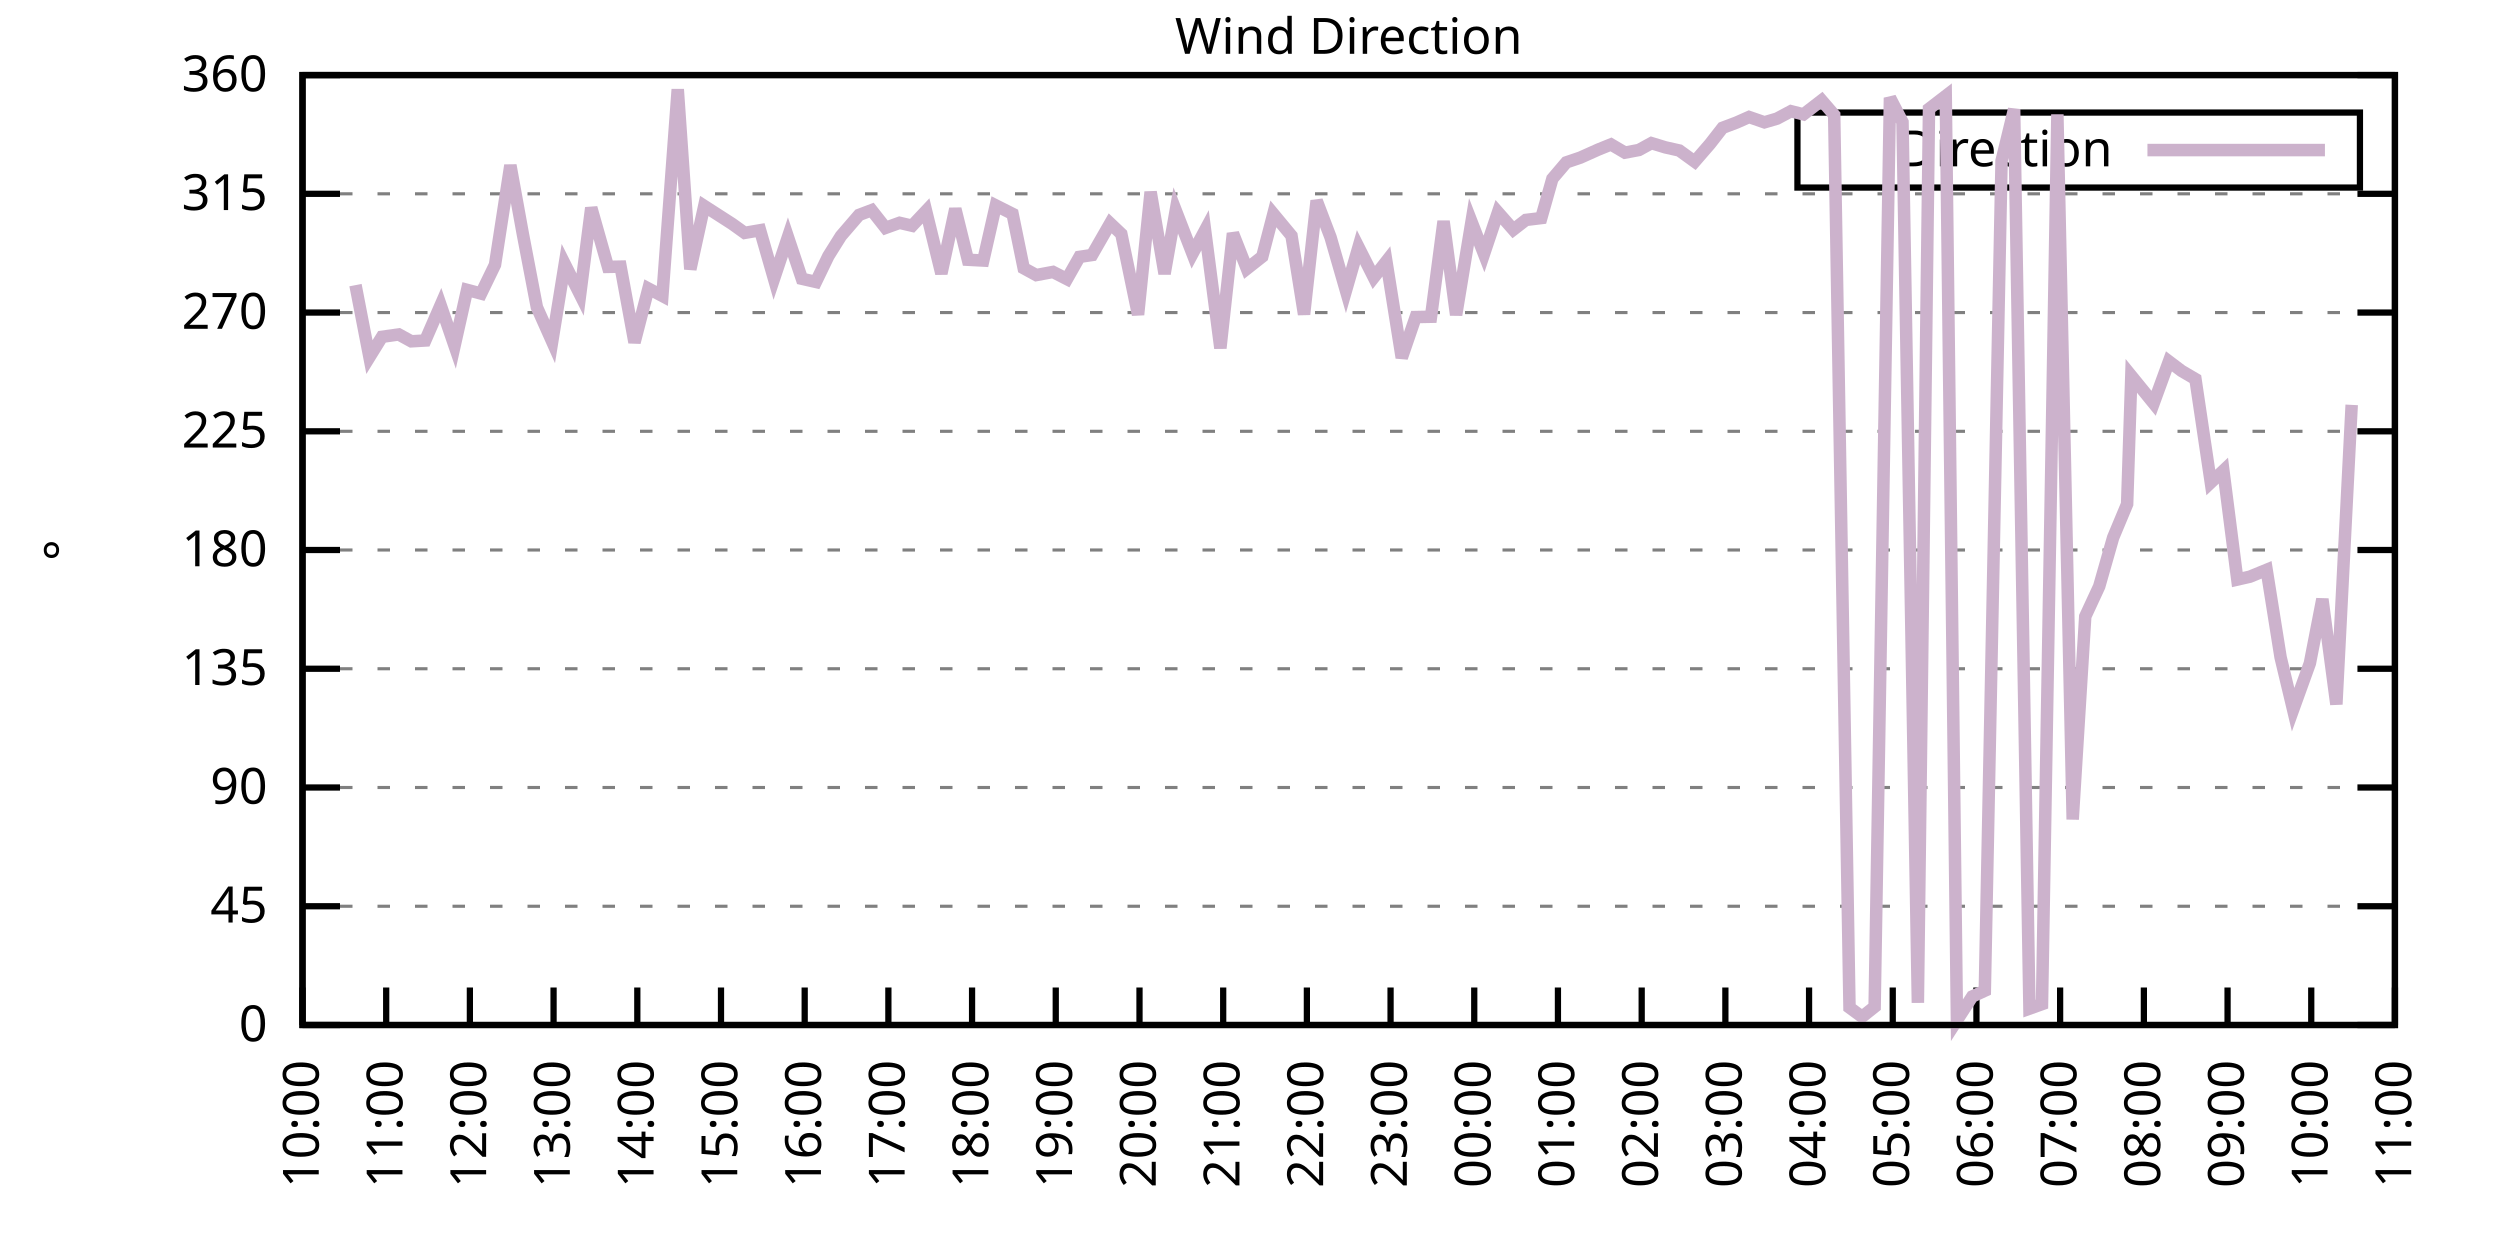
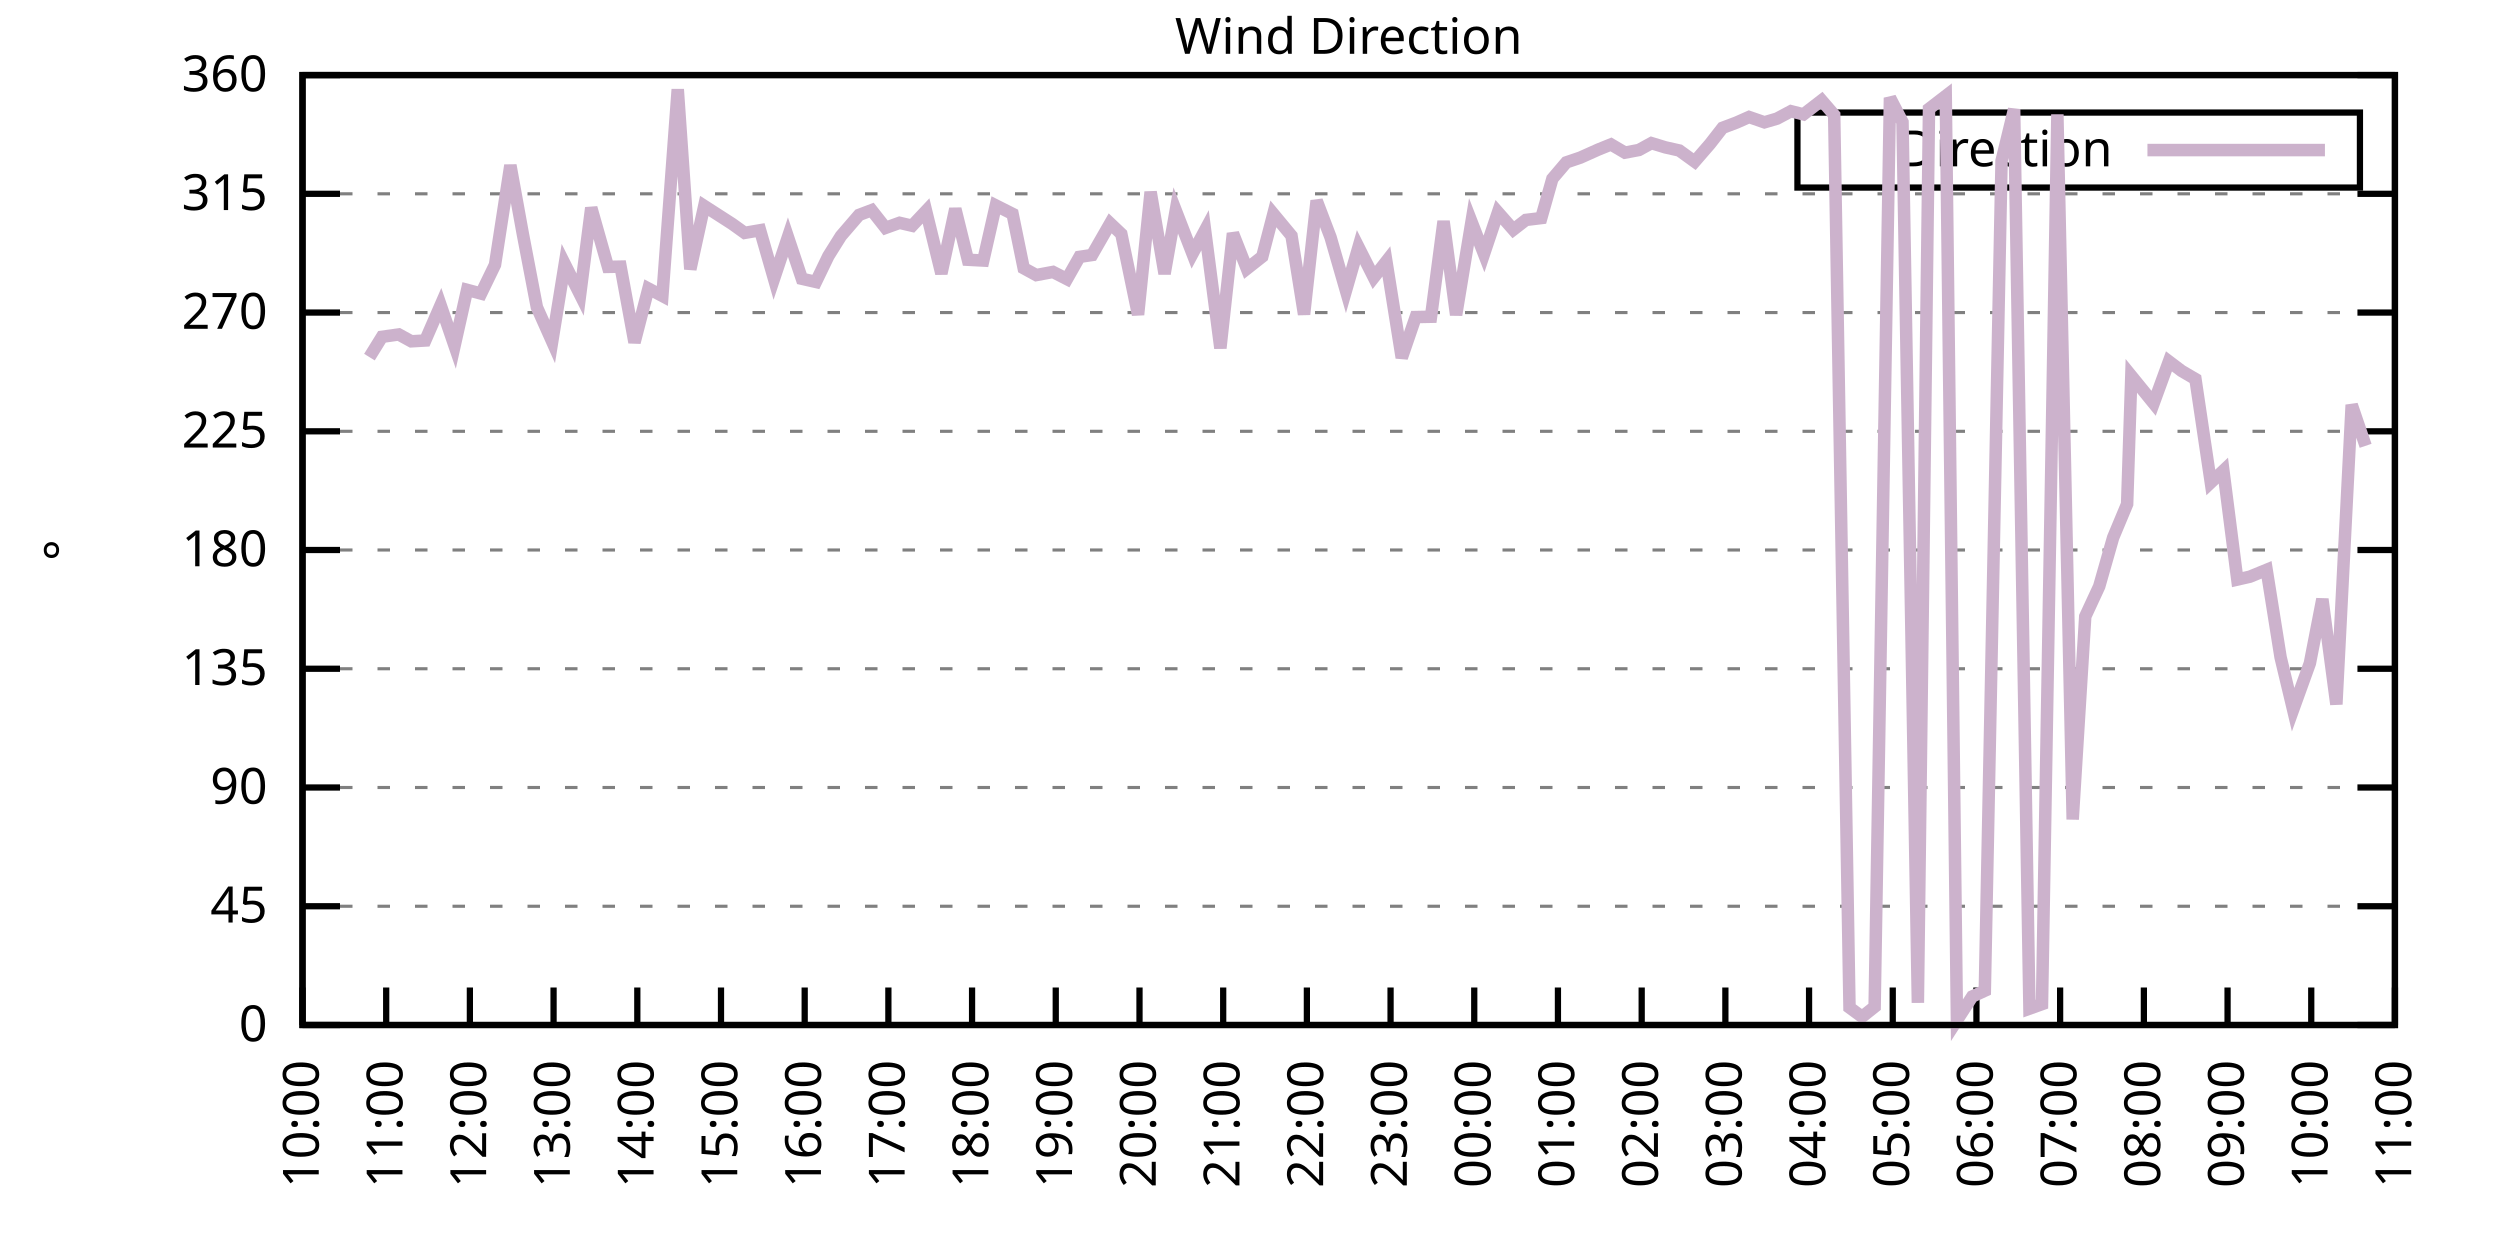
<svg xmlns="http://www.w3.org/2000/svg" xmlns:xlink="http://www.w3.org/1999/xlink" width="400" height="200" viewBox="0 0 400 200">
  <g id="gnuplot_canvas">
    <rect x="0" y="0" width="400" height="200" fill="none" />
    <defs>
      <circle id="gpDot" r="0.5" stroke-width="0.5" stroke="currentColor" />
      <path id="gpPt0" stroke-width="0.333" stroke="currentColor" d="M-1,0 h2 M0,-1 v2" />
      <path id="gpPt1" stroke-width="0.333" stroke="currentColor" d="M-1,-1 L1,1 M1,-1 L-1,1" />
      <path id="gpPt2" stroke-width="0.333" stroke="currentColor" d="M-1,0 L1,0 M0,-1 L0,1 M-1,-1 L1,1 M-1,1 L1,-1" />
      <rect id="gpPt3" stroke-width="0.333" stroke="currentColor" x="-1" y="-1" width="2" height="2" />
      <rect id="gpPt4" stroke-width="0.333" stroke="currentColor" fill="currentColor" x="-1" y="-1" width="2" height="2" />
      <circle id="gpPt5" stroke-width="0.333" stroke="currentColor" cx="0" cy="0" r="1" />
      <use xlink:href="#gpPt5" id="gpPt6" fill="currentColor" stroke="none" />
      <path id="gpPt7" stroke-width="0.333" stroke="currentColor" d="M0,-1.33 L-1.33,0.67 L1.33,0.67 z" />
      <use xlink:href="#gpPt7" id="gpPt8" fill="currentColor" stroke="none" />
      <use xlink:href="#gpPt7" id="gpPt9" stroke="currentColor" transform="rotate(180)" />
      <use xlink:href="#gpPt9" id="gpPt10" fill="currentColor" stroke="none" />
      <use xlink:href="#gpPt3" id="gpPt11" stroke="currentColor" transform="rotate(45)" />
      <use xlink:href="#gpPt11" id="gpPt12" fill="currentColor" stroke="none" />
      <path id="gpPt13" stroke-width="0.333" stroke="currentColor" d="M0,1.330 L1.265,0.411 L0.782,-1.067 L-0.782,-1.076 L-1.265,0.411 z" />
      <use xlink:href="#gpPt13" id="gpPt14" fill="currentColor" stroke="none" />
      <filter id="textbox" filterUnits="objectBoundingBox" x="0" y="0" height="1" width="1">
        <feFlood flood-color="white" flood-opacity="1" result="bgnd" />
        <feComposite in="SourceGraphic" in2="bgnd" operator="atop" />
      </filter>
      <filter id="greybox" filterUnits="objectBoundingBox" x="0" y="0" height="1" width="1">
        <feFlood flood-color="lightgrey" flood-opacity="1" result="grey" />
        <feComposite in="SourceGraphic" in2="grey" operator="atop" />
      </filter>
    </defs>
    <g fill="none" color="white" stroke="currentColor" stroke-width="1.00" stroke-linecap="butt" stroke-linejoin="miter">
</g>
    <g fill="none" color="black" stroke="currentColor" stroke-width="1.00" stroke-linecap="butt" stroke-linejoin="miter">
      <g stroke="none" shape-rendering="crispEdges">
        <polygon fill="rgb(255, 255, 255)" points="48.40,164.00 383.18,164.00 383.18,12.02 48.40,12.02 " />
      </g>
    </g>
    <g fill="none" color="black" stroke="currentColor" stroke-width="1.00" stroke-linecap="butt" stroke-linejoin="miter">
</g>
    <g fill="none" color="black" stroke="black" stroke-width="0.50" stroke-linecap="butt" stroke-linejoin="miter">
</g>
    <g fill="none" color="gray" stroke="currentColor" stroke-width="0.50" stroke-linecap="butt" stroke-linejoin="miter">
      <path stroke="gray" stroke-dasharray="2,4" class="gridline" d="M48.40,164.00 L383.19,164.00  " />
    </g>
    <g fill="none" color="gray" stroke="gray" stroke-width="1.00" stroke-linecap="butt" stroke-linejoin="miter">
</g>
    <g fill="none" color="black" stroke="currentColor" stroke-width="1.00" stroke-linecap="butt" stroke-linejoin="miter">
      <path stroke="black" d="M48.40,164.00 L54.40,164.00 M383.19,164.00 L377.19,164.00  " />
      <g transform="translate(42.80,166.60)" stroke="none" fill="black" font-family="Sans" font-size="8.00" text-anchor="end">
        <text>
          <tspan font-family="Sans"> 0</tspan>
        </text>
      </g>
    </g>
    <g fill="none" color="black" stroke="currentColor" stroke-width="1.00" stroke-linecap="butt" stroke-linejoin="miter">
</g>
    <g fill="none" color="black" stroke="black" stroke-width="0.50" stroke-linecap="butt" stroke-linejoin="miter">
</g>
    <g fill="none" color="gray" stroke="currentColor" stroke-width="0.50" stroke-linecap="butt" stroke-linejoin="miter">
      <path stroke="gray" stroke-dasharray="2,4" class="gridline" d="M48.40,145.00 L383.19,145.00  " />
    </g>
    <g fill="none" color="gray" stroke="gray" stroke-width="1.00" stroke-linecap="butt" stroke-linejoin="miter">
</g>
    <g fill="none" color="black" stroke="currentColor" stroke-width="1.00" stroke-linecap="butt" stroke-linejoin="miter">
      <path stroke="black" d="M48.40,145.00 L54.40,145.00 M383.19,145.00 L377.19,145.00  " />
      <g transform="translate(42.80,147.60)" stroke="none" fill="black" font-family="Sans" font-size="8.00" text-anchor="end">
        <text>
          <tspan font-family="Sans"> 45</tspan>
        </text>
      </g>
    </g>
    <g fill="none" color="black" stroke="currentColor" stroke-width="1.00" stroke-linecap="butt" stroke-linejoin="miter">
</g>
    <g fill="none" color="black" stroke="black" stroke-width="0.50" stroke-linecap="butt" stroke-linejoin="miter">
</g>
    <g fill="none" color="gray" stroke="currentColor" stroke-width="0.50" stroke-linecap="butt" stroke-linejoin="miter">
      <path stroke="gray" stroke-dasharray="2,4" class="gridline" d="M48.40,126.00 L383.19,126.00  " />
    </g>
    <g fill="none" color="gray" stroke="gray" stroke-width="1.00" stroke-linecap="butt" stroke-linejoin="miter">
</g>
    <g fill="none" color="black" stroke="currentColor" stroke-width="1.00" stroke-linecap="butt" stroke-linejoin="miter">
      <path stroke="black" d="M48.40,126.00 L54.40,126.00 M383.19,126.00 L377.19,126.00  " />
      <g transform="translate(42.80,128.60)" stroke="none" fill="black" font-family="Sans" font-size="8.00" text-anchor="end">
        <text>
          <tspan font-family="Sans"> 90</tspan>
        </text>
      </g>
    </g>
    <g fill="none" color="black" stroke="currentColor" stroke-width="1.00" stroke-linecap="butt" stroke-linejoin="miter">
</g>
    <g fill="none" color="black" stroke="black" stroke-width="0.50" stroke-linecap="butt" stroke-linejoin="miter">
</g>
    <g fill="none" color="gray" stroke="currentColor" stroke-width="0.50" stroke-linecap="butt" stroke-linejoin="miter">
      <path stroke="gray" stroke-dasharray="2,4" class="gridline" d="M48.40,107.00 L383.19,107.00  " />
    </g>
    <g fill="none" color="gray" stroke="gray" stroke-width="1.00" stroke-linecap="butt" stroke-linejoin="miter">
</g>
    <g fill="none" color="black" stroke="currentColor" stroke-width="1.00" stroke-linecap="butt" stroke-linejoin="miter">
      <path stroke="black" d="M48.40,107.00 L54.40,107.00 M383.19,107.00 L377.19,107.00  " />
      <g transform="translate(42.80,109.60)" stroke="none" fill="black" font-family="Sans" font-size="8.00" text-anchor="end">
        <text>
          <tspan font-family="Sans"> 135</tspan>
        </text>
      </g>
    </g>
    <g fill="none" color="black" stroke="currentColor" stroke-width="1.00" stroke-linecap="butt" stroke-linejoin="miter">
</g>
    <g fill="none" color="black" stroke="black" stroke-width="0.50" stroke-linecap="butt" stroke-linejoin="miter">
</g>
    <g fill="none" color="gray" stroke="currentColor" stroke-width="0.50" stroke-linecap="butt" stroke-linejoin="miter">
      <path stroke="gray" stroke-dasharray="2,4" class="gridline" d="M48.40,88.00 L383.19,88.00  " />
    </g>
    <g fill="none" color="gray" stroke="gray" stroke-width="1.00" stroke-linecap="butt" stroke-linejoin="miter">
</g>
    <g fill="none" color="black" stroke="currentColor" stroke-width="1.00" stroke-linecap="butt" stroke-linejoin="miter">
      <path stroke="black" d="M48.40,88.00 L54.40,88.00 M383.19,88.00 L377.19,88.00  " />
      <g transform="translate(42.80,90.60)" stroke="none" fill="black" font-family="Sans" font-size="8.00" text-anchor="end">
        <text>
          <tspan font-family="Sans"> 180</tspan>
        </text>
      </g>
    </g>
    <g fill="none" color="black" stroke="currentColor" stroke-width="1.00" stroke-linecap="butt" stroke-linejoin="miter">
</g>
    <g fill="none" color="black" stroke="black" stroke-width="0.50" stroke-linecap="butt" stroke-linejoin="miter">
</g>
    <g fill="none" color="gray" stroke="currentColor" stroke-width="0.50" stroke-linecap="butt" stroke-linejoin="miter">
      <path stroke="gray" stroke-dasharray="2,4" class="gridline" d="M48.40,69.01 L383.19,69.01  " />
    </g>
    <g fill="none" color="gray" stroke="gray" stroke-width="1.00" stroke-linecap="butt" stroke-linejoin="miter">
</g>
    <g fill="none" color="black" stroke="currentColor" stroke-width="1.00" stroke-linecap="butt" stroke-linejoin="miter">
      <path stroke="black" d="M48.40,69.01 L54.40,69.01 M383.19,69.01 L377.19,69.01  " />
      <g transform="translate(42.80,71.61)" stroke="none" fill="black" font-family="Sans" font-size="8.00" text-anchor="end">
        <text>
          <tspan font-family="Sans"> 225</tspan>
        </text>
      </g>
    </g>
    <g fill="none" color="black" stroke="currentColor" stroke-width="1.00" stroke-linecap="butt" stroke-linejoin="miter">
</g>
    <g fill="none" color="black" stroke="black" stroke-width="0.50" stroke-linecap="butt" stroke-linejoin="miter">
</g>
    <g fill="none" color="gray" stroke="currentColor" stroke-width="0.50" stroke-linecap="butt" stroke-linejoin="miter">
      <path stroke="gray" stroke-dasharray="2,4" class="gridline" d="M48.40,50.01 L383.19,50.01  " />
    </g>
    <g fill="none" color="gray" stroke="gray" stroke-width="1.00" stroke-linecap="butt" stroke-linejoin="miter">
</g>
    <g fill="none" color="black" stroke="currentColor" stroke-width="1.00" stroke-linecap="butt" stroke-linejoin="miter">
      <path stroke="black" d="M48.40,50.01 L54.40,50.01 M383.19,50.01 L377.19,50.01  " />
      <g transform="translate(42.80,52.61)" stroke="none" fill="black" font-family="Sans" font-size="8.00" text-anchor="end">
        <text>
          <tspan font-family="Sans"> 270</tspan>
        </text>
      </g>
    </g>
    <g fill="none" color="black" stroke="currentColor" stroke-width="1.00" stroke-linecap="butt" stroke-linejoin="miter">
</g>
    <g fill="none" color="black" stroke="black" stroke-width="0.50" stroke-linecap="butt" stroke-linejoin="miter">
</g>
    <g fill="none" color="gray" stroke="currentColor" stroke-width="0.50" stroke-linecap="butt" stroke-linejoin="miter">
      <path stroke="gray" stroke-dasharray="2,4" class="gridline" d="M48.40,31.01 L383.19,31.01  " />
    </g>
    <g fill="none" color="gray" stroke="gray" stroke-width="1.00" stroke-linecap="butt" stroke-linejoin="miter">
</g>
    <g fill="none" color="black" stroke="currentColor" stroke-width="1.00" stroke-linecap="butt" stroke-linejoin="miter">
      <path stroke="black" d="M48.40,31.01 L54.40,31.01 M383.19,31.01 L377.19,31.01  " />
      <g transform="translate(42.80,33.61)" stroke="none" fill="black" font-family="Sans" font-size="8.00" text-anchor="end">
        <text>
          <tspan font-family="Sans"> 315</tspan>
        </text>
      </g>
    </g>
    <g fill="none" color="black" stroke="currentColor" stroke-width="1.00" stroke-linecap="butt" stroke-linejoin="miter">
</g>
    <g fill="none" color="black" stroke="black" stroke-width="0.50" stroke-linecap="butt" stroke-linejoin="miter">
</g>
    <g fill="none" color="gray" stroke="currentColor" stroke-width="0.50" stroke-linecap="butt" stroke-linejoin="miter">
      <path stroke="gray" stroke-dasharray="2,4" class="gridline" d="M48.40,12.01 L383.19,12.01  " />
    </g>
    <g fill="none" color="gray" stroke="gray" stroke-width="1.00" stroke-linecap="butt" stroke-linejoin="miter">
</g>
    <g fill="none" color="black" stroke="currentColor" stroke-width="1.00" stroke-linecap="butt" stroke-linejoin="miter">
      <path stroke="black" d="M48.40,12.01 L54.40,12.01 M383.19,12.01 L377.19,12.01  " />
      <g transform="translate(42.80,14.61)" stroke="none" fill="black" font-family="Sans" font-size="8.00" text-anchor="end">
        <text>
          <tspan font-family="Sans"> 360</tspan>
        </text>
      </g>
    </g>
    <g fill="none" color="black" stroke="currentColor" stroke-width="1.00" stroke-linecap="butt" stroke-linejoin="miter">
      <path stroke="black" d="M48.40,164.00 L48.40,158.00  " />
      <g transform="translate(51.00,169.60) rotate(270.00)" stroke="none" fill="black" font-family="Sans" font-size="8.00" text-anchor="end">
        <text>
          <tspan font-family="Sans">10:00</tspan>
        </text>
      </g>
    </g>
    <g fill="none" color="black" stroke="currentColor" stroke-width="1.00" stroke-linecap="butt" stroke-linejoin="miter">
      <path stroke="black" d="M61.79,164.00 L61.79,158.00  " />
      <g transform="translate(64.39,169.60) rotate(270.00)" stroke="none" fill="black" font-family="Sans" font-size="8.00" text-anchor="end">
        <text>
          <tspan font-family="Sans">11:00</tspan>
        </text>
      </g>
    </g>
    <g fill="none" color="black" stroke="currentColor" stroke-width="1.00" stroke-linecap="butt" stroke-linejoin="miter">
      <path stroke="black" d="M75.18,164.00 L75.18,158.00  " />
      <g transform="translate(77.78,169.60) rotate(270.00)" stroke="none" fill="black" font-family="Sans" font-size="8.00" text-anchor="end">
        <text>
          <tspan font-family="Sans">12:00</tspan>
        </text>
      </g>
    </g>
    <g fill="none" color="black" stroke="currentColor" stroke-width="1.00" stroke-linecap="butt" stroke-linejoin="miter">
      <path stroke="black" d="M88.57,164.00 L88.57,158.00  " />
      <g transform="translate(91.17,169.60) rotate(270.00)" stroke="none" fill="black" font-family="Sans" font-size="8.00" text-anchor="end">
        <text>
          <tspan font-family="Sans">13:00</tspan>
        </text>
      </g>
    </g>
    <g fill="none" color="black" stroke="currentColor" stroke-width="1.00" stroke-linecap="butt" stroke-linejoin="miter">
      <path stroke="black" d="M101.97,164.00 L101.97,158.00  " />
      <g transform="translate(104.57,169.60) rotate(270.00)" stroke="none" fill="black" font-family="Sans" font-size="8.00" text-anchor="end">
        <text>
          <tspan font-family="Sans">14:00</tspan>
        </text>
      </g>
    </g>
    <g fill="none" color="black" stroke="currentColor" stroke-width="1.00" stroke-linecap="butt" stroke-linejoin="miter">
      <path stroke="black" d="M115.36,164.00 L115.36,158.00  " />
      <g transform="translate(117.96,169.60) rotate(270.00)" stroke="none" fill="black" font-family="Sans" font-size="8.00" text-anchor="end">
        <text>
          <tspan font-family="Sans">15:00</tspan>
        </text>
      </g>
    </g>
    <g fill="none" color="black" stroke="currentColor" stroke-width="1.00" stroke-linecap="butt" stroke-linejoin="miter">
      <path stroke="black" d="M128.75,164.00 L128.75,158.00  " />
      <g transform="translate(131.35,169.60) rotate(270.00)" stroke="none" fill="black" font-family="Sans" font-size="8.00" text-anchor="end">
        <text>
          <tspan font-family="Sans">16:00</tspan>
        </text>
      </g>
    </g>
    <g fill="none" color="black" stroke="currentColor" stroke-width="1.00" stroke-linecap="butt" stroke-linejoin="miter">
      <path stroke="black" d="M142.14,164.00 L142.14,158.00  " />
      <g transform="translate(144.74,169.60) rotate(270.00)" stroke="none" fill="black" font-family="Sans" font-size="8.00" text-anchor="end">
        <text>
          <tspan font-family="Sans">17:00</tspan>
        </text>
      </g>
    </g>
    <g fill="none" color="black" stroke="currentColor" stroke-width="1.00" stroke-linecap="butt" stroke-linejoin="miter">
      <path stroke="black" d="M155.53,164.00 L155.53,158.00  " />
      <g transform="translate(158.13,169.60) rotate(270.00)" stroke="none" fill="black" font-family="Sans" font-size="8.00" text-anchor="end">
        <text>
          <tspan font-family="Sans">18:00</tspan>
        </text>
      </g>
    </g>
    <g fill="none" color="black" stroke="currentColor" stroke-width="1.00" stroke-linecap="butt" stroke-linejoin="miter">
      <path stroke="black" d="M168.92,164.00 L168.92,158.00  " />
      <g transform="translate(171.52,169.60) rotate(270.00)" stroke="none" fill="black" font-family="Sans" font-size="8.00" text-anchor="end">
        <text>
          <tspan font-family="Sans">19:00</tspan>
        </text>
      </g>
    </g>
    <g fill="none" color="black" stroke="currentColor" stroke-width="1.00" stroke-linecap="butt" stroke-linejoin="miter">
      <path stroke="black" d="M182.32,164.00 L182.32,158.00  " />
      <g transform="translate(184.92,169.60) rotate(270.00)" stroke="none" fill="black" font-family="Sans" font-size="8.00" text-anchor="end">
        <text>
          <tspan font-family="Sans">20:00</tspan>
        </text>
      </g>
    </g>
    <g fill="none" color="black" stroke="currentColor" stroke-width="1.00" stroke-linecap="butt" stroke-linejoin="miter">
      <path stroke="black" d="M195.71,164.00 L195.71,158.00  " />
      <g transform="translate(198.31,169.60) rotate(270.00)" stroke="none" fill="black" font-family="Sans" font-size="8.00" text-anchor="end">
        <text>
          <tspan font-family="Sans">21:00</tspan>
        </text>
      </g>
    </g>
    <g fill="none" color="black" stroke="currentColor" stroke-width="1.00" stroke-linecap="butt" stroke-linejoin="miter">
      <path stroke="black" d="M209.10,164.00 L209.10,158.00  " />
      <g transform="translate(211.70,169.60) rotate(270.00)" stroke="none" fill="black" font-family="Sans" font-size="8.00" text-anchor="end">
        <text>
          <tspan font-family="Sans">22:00</tspan>
        </text>
      </g>
    </g>
    <g fill="none" color="black" stroke="currentColor" stroke-width="1.00" stroke-linecap="butt" stroke-linejoin="miter">
      <path stroke="black" d="M222.49,164.00 L222.49,158.00  " />
      <g transform="translate(225.09,169.60) rotate(270.00)" stroke="none" fill="black" font-family="Sans" font-size="8.00" text-anchor="end">
        <text>
          <tspan font-family="Sans">23:00</tspan>
        </text>
      </g>
    </g>
    <g fill="none" color="black" stroke="currentColor" stroke-width="1.00" stroke-linecap="butt" stroke-linejoin="miter">
      <path stroke="black" d="M235.88,164.00 L235.88,158.00  " />
      <g transform="translate(238.48,169.60) rotate(270.00)" stroke="none" fill="black" font-family="Sans" font-size="8.00" text-anchor="end">
        <text>
          <tspan font-family="Sans">00:00</tspan>
        </text>
      </g>
    </g>
    <g fill="none" color="black" stroke="currentColor" stroke-width="1.00" stroke-linecap="butt" stroke-linejoin="miter">
      <path stroke="black" d="M249.27,164.00 L249.27,158.00  " />
      <g transform="translate(251.87,169.60) rotate(270.00)" stroke="none" fill="black" font-family="Sans" font-size="8.00" text-anchor="end">
        <text>
          <tspan font-family="Sans">01:00</tspan>
        </text>
      </g>
    </g>
    <g fill="none" color="black" stroke="currentColor" stroke-width="1.00" stroke-linecap="butt" stroke-linejoin="miter">
      <path stroke="black" d="M262.67,164.00 L262.67,158.00  " />
      <g transform="translate(265.27,169.60) rotate(270.00)" stroke="none" fill="black" font-family="Sans" font-size="8.00" text-anchor="end">
        <text>
          <tspan font-family="Sans">02:00</tspan>
        </text>
      </g>
    </g>
    <g fill="none" color="black" stroke="currentColor" stroke-width="1.00" stroke-linecap="butt" stroke-linejoin="miter">
      <path stroke="black" d="M276.06,164.00 L276.06,158.00  " />
      <g transform="translate(278.66,169.60) rotate(270.00)" stroke="none" fill="black" font-family="Sans" font-size="8.00" text-anchor="end">
        <text>
          <tspan font-family="Sans">03:00</tspan>
        </text>
      </g>
    </g>
    <g fill="none" color="black" stroke="currentColor" stroke-width="1.00" stroke-linecap="butt" stroke-linejoin="miter">
      <path stroke="black" d="M289.45,164.00 L289.45,158.00  " />
      <g transform="translate(292.05,169.60) rotate(270.00)" stroke="none" fill="black" font-family="Sans" font-size="8.00" text-anchor="end">
        <text>
          <tspan font-family="Sans">04:00</tspan>
        </text>
      </g>
    </g>
    <g fill="none" color="black" stroke="currentColor" stroke-width="1.00" stroke-linecap="butt" stroke-linejoin="miter">
      <path stroke="black" d="M302.84,164.00 L302.84,158.00  " />
      <g transform="translate(305.44,169.60) rotate(270.00)" stroke="none" fill="black" font-family="Sans" font-size="8.00" text-anchor="end">
        <text>
          <tspan font-family="Sans">05:00</tspan>
        </text>
      </g>
    </g>
    <g fill="none" color="black" stroke="currentColor" stroke-width="1.00" stroke-linecap="butt" stroke-linejoin="miter">
      <path stroke="black" d="M316.23,164.00 L316.23,158.00  " />
      <g transform="translate(318.83,169.60) rotate(270.00)" stroke="none" fill="black" font-family="Sans" font-size="8.00" text-anchor="end">
        <text>
          <tspan font-family="Sans">06:00</tspan>
        </text>
      </g>
    </g>
    <g fill="none" color="black" stroke="currentColor" stroke-width="1.00" stroke-linecap="butt" stroke-linejoin="miter">
      <path stroke="black" d="M329.62,164.00 L329.62,158.00  " />
      <g transform="translate(332.22,169.60) rotate(270.00)" stroke="none" fill="black" font-family="Sans" font-size="8.00" text-anchor="end">
        <text>
          <tspan font-family="Sans">07:00</tspan>
        </text>
      </g>
    </g>
    <g fill="none" color="black" stroke="currentColor" stroke-width="1.00" stroke-linecap="butt" stroke-linejoin="miter">
      <path stroke="black" d="M343.02,164.00 L343.02,158.00  " />
      <g transform="translate(345.62,169.60) rotate(270.00)" stroke="none" fill="black" font-family="Sans" font-size="8.00" text-anchor="end">
        <text>
          <tspan font-family="Sans">08:00</tspan>
        </text>
      </g>
    </g>
    <g fill="none" color="black" stroke="currentColor" stroke-width="1.00" stroke-linecap="butt" stroke-linejoin="miter">
      <path stroke="black" d="M356.41,164.00 L356.41,158.00  " />
      <g transform="translate(359.01,169.60) rotate(270.00)" stroke="none" fill="black" font-family="Sans" font-size="8.00" text-anchor="end">
        <text>
          <tspan font-family="Sans">09:00</tspan>
        </text>
      </g>
    </g>
    <g fill="none" color="black" stroke="currentColor" stroke-width="1.00" stroke-linecap="butt" stroke-linejoin="miter">
      <path stroke="black" d="M369.80,164.00 L369.80,158.00  " />
      <g transform="translate(372.40,169.60) rotate(270.00)" stroke="none" fill="black" font-family="Sans" font-size="8.00" text-anchor="end">
        <text>
          <tspan font-family="Sans">10:00</tspan>
        </text>
      </g>
    </g>
    <g fill="none" color="black" stroke="currentColor" stroke-width="1.00" stroke-linecap="butt" stroke-linejoin="miter">
      <path stroke="black" d="M383.19,164.00 L383.19,158.00  " />
      <g transform="translate(385.79,169.60) rotate(270.00)" stroke="none" fill="black" font-family="Sans" font-size="8.00" text-anchor="end">
        <text>
          <tspan font-family="Sans">11:00</tspan>
        </text>
      </g>
    </g>
    <g fill="none" color="black" stroke="currentColor" stroke-width="1.00" stroke-linecap="butt" stroke-linejoin="miter">
</g>
    <g fill="none" color="black" stroke="currentColor" stroke-width="1.00" stroke-linecap="butt" stroke-linejoin="miter">
      <path stroke="black" d="M48.40,12.01 L48.40,164.00 L383.19,164.00 L383.19,12.01 L48.40,12.01 Z  " />
    </g>
    <g fill="none" color="black" stroke="currentColor" stroke-width="1.00" stroke-linecap="butt" stroke-linejoin="miter">
</g>
    <g fill="none" color="black" stroke="currentColor" stroke-width="1.00" stroke-linecap="butt" stroke-linejoin="miter">
      <path stroke="black" d="M287.59,30.01 L287.59,18.01 L377.59,18.01 L377.59,30.01 L287.59,30.01 Z  " />
    </g>
    <g id="Wind_direction_plot_1">
      <g fill="none" color="white" stroke="black" stroke-width="2.00" stroke-linecap="butt" stroke-linejoin="miter">
</g>
      <g fill="none" color="black" stroke="currentColor" stroke-width="2.00" stroke-linecap="butt" stroke-linejoin="miter">
        <g transform="translate(337.99,26.61)" stroke="none" fill="black" font-family="Sans" font-size="8.00" text-anchor="end">
          <text>
            <tspan font-family="Sans">Direction</tspan>
          </text>
        </g>
      </g>
      <g fill="none" color="black" stroke="currentColor" stroke-width="2.00" stroke-linecap="butt" stroke-linejoin="miter">
-         <path stroke="rgb(204, 178, 204)" d="M343.59,24.01 L371.99,24.01 M56.88,45.62 L59.11,57.14 L61.12,53.89 L63.80,53.51 L65.81,54.61 L68.04,54.48   L70.50,48.83 L72.73,55.33 L74.74,46.38 L76.97,46.97 L79.20,42.37 L81.66,26.45 L83.66,37.47 L85.90,49.16   L88.35,54.65 L90.36,42.24 L92.82,47.14 L94.60,33.25 L97.28,42.70 L99.29,42.66 L101.52,54.78 L103.75,46.17   L105.98,47.35 L108.44,14.29 L110.45,43.08 L112.68,32.95 L117.14,35.82 L119.15,37.26 L121.61,36.84 L123.84,44.60   L126.07,37.93 L128.30,44.60 L130.54,45.11 L132.54,40.97 L134.55,37.76 L137.45,34.39 L139.46,33.63 L141.69,36.46   L143.93,35.65 L145.94,36.12 L148.17,33.75 L150.62,43.76 L152.85,33.42 L154.86,41.56 L157.32,41.69 L159.33,32.87   L162.01,34.22 L163.79,42.91 L165.80,44.01 L168.48,43.51 L170.71,44.65 L172.72,41.10 L174.73,40.80 L177.63,35.74   L179.41,37.43 L182.09,50.35 L184.10,30.71 L186.33,43.80 L188.12,33.67 L190.80,40.59 L192.81,36.84 L195.26,55.71   L197.27,37.34 L199.50,43.00 L201.96,41.06 L203.74,34.22 L206.64,37.72 L208.65,50.30 L210.66,32.11 L212.89,37.97   L215.35,46.50 L217.36,39.54 L219.81,44.39 L221.82,41.82 L224.28,57.23 L226.51,50.73 L228.96,50.68 L230.97,35.40   L232.98,50.39 L235.44,35.48 L237.44,40.63 L239.68,33.96 L242.13,36.75 L244.14,35.19 L246.60,34.89 L248.38,28.60   L250.61,25.98 L252.85,25.22 L255.75,23.92 L257.76,23.11 L259.99,24.42 L262.22,24.00 L264.23,22.90 L266.46,23.58   L268.69,24.08 L271.15,25.86 L273.60,23.03 L275.61,20.45 L277.84,19.61 L279.85,18.72 L282.31,19.57 L284.32,18.98   L286.55,17.79 L288.56,18.30 L291.46,16.06 L293.47,18.39 L295.92,161.21 L297.93,162.69 L299.94,161.09 L302.39,15.64   L304.40,19.53 L306.86,160.45 L308.64,17.41 L311.32,15.35 L313.11,163.24 L315.56,159.44 L317.57,158.51 L320.25,25.73   L322.26,17.46 L324.71,161.38 L326.72,160.66 L329.18,18.30 L331.63,131.11 L333.64,98.64 L335.87,93.83 L338.10,86.02   L340.34,80.66 L341.01,60.14 L344.58,64.53 L347.03,57.82 L349.04,59.34 L351.27,60.65 L353.73,77.20 L355.74,75.30   L357.97,92.73 L359.98,92.27 L362.66,91.17 L364.89,105.15 L366.90,113.55 L369.58,106.12 L371.58,95.86 L373.82,112.70   L376.27,64.78  " />
+         <path stroke="rgb(204, 178, 204)" d="M343.59,24.01 L371.99,24.01 M59.11,57.14 L61.12,53.89 L63.80,53.51 L65.81,54.61 L68.04,54.48 L70.50,48.83   L72.73,55.33 L74.74,46.38 L76.97,46.97 L79.20,42.37 L81.66,26.45 L83.66,37.47 L85.90,49.16 L88.35,54.65   L90.36,42.24 L92.82,47.14 L94.60,33.25 L97.28,42.70 L99.29,42.66 L101.52,54.78 L103.75,46.17 L105.98,47.35   L108.44,14.29 L110.45,43.08 L112.68,32.95 L117.14,35.82 L119.15,37.26 L121.61,36.84 L123.84,44.60 L126.07,37.93   L128.30,44.60 L130.54,45.11 L132.54,40.97 L134.55,37.76 L137.45,34.39 L139.46,33.63 L141.69,36.46 L143.93,35.65   L145.94,36.12 L148.17,33.75 L150.62,43.76 L152.85,33.42 L154.86,41.56 L157.32,41.69 L159.33,32.87 L162.01,34.22   L163.79,42.91 L165.80,44.01 L168.48,43.51 L170.71,44.65 L172.72,41.10 L174.73,40.80 L177.63,35.74 L179.41,37.43   L182.09,50.35 L184.10,30.71 L186.33,43.80 L188.12,33.67 L190.80,40.59 L192.81,36.84 L195.26,55.71 L197.27,37.34   L199.50,43.00 L201.96,41.06 L203.74,34.22 L206.64,37.72 L208.65,50.30 L210.66,32.11 L212.89,37.97 L215.35,46.50   L217.36,39.54 L219.81,44.39 L221.82,41.82 L224.28,57.23 L226.51,50.73 L228.96,50.68 L230.97,35.40 L232.98,50.39   L235.44,35.48 L237.44,40.63 L239.68,33.96 L242.13,36.75 L244.14,35.19 L246.60,34.89 L248.38,28.60 L250.61,25.98   L252.85,25.22 L255.75,23.92 L257.76,23.11 L259.99,24.42 L262.22,24.00 L264.23,22.90 L266.46,23.58 L268.69,24.08   L271.15,25.86 L273.60,23.03 L275.61,20.45 L277.84,19.61 L279.85,18.72 L282.31,19.57 L284.32,18.98 L286.55,17.79   L288.56,18.30 L291.46,16.06 L293.47,18.39 L295.92,161.21 L297.93,162.69 L299.94,161.09 L302.39,15.64 L304.40,19.53   L306.86,160.45 L308.64,17.41 L311.32,15.35 L313.11,163.24 L315.56,159.44 L317.57,158.51 L320.25,25.73 L322.26,17.46   L324.71,161.38 L326.72,160.66 L329.18,18.30 L331.63,131.11 L333.64,98.64 L335.87,93.83 L338.10,86.02 L340.34,80.66   L341.01,60.14 L344.58,64.53 L347.03,57.82 L349.04,59.34 L351.27,60.65 L353.73,77.20 L355.74,75.30 L357.97,92.73   L359.98,92.27 L362.66,91.17 L364.89,105.15 L366.90,113.55 L369.58,106.12 L371.58,95.86 L373.82,112.70 L376.27,64.78   L378.50,71.33  " />
      </g>
    </g>
    <g fill="none" color="black" stroke="currentColor" stroke-width="2.00" stroke-linecap="butt" stroke-linejoin="miter">
</g>
    <g fill="none" color="black" stroke="black" stroke-width="1.00" stroke-linecap="butt" stroke-linejoin="miter">
</g>
    <g fill="none" color="black" stroke="currentColor" stroke-width="1.00" stroke-linecap="butt" stroke-linejoin="miter">
      <path stroke="black" d="M48.40,12.01 L48.40,164.00 L383.19,164.00 L383.19,12.01 L48.40,12.01 Z  " />
      <g transform="translate(12.80,88.01) rotate(270.00)" stroke="none" fill="black" font-family="Sans" font-size="8.00" text-anchor="middle">
        <text>
          <tspan font-family="Sans">°</tspan>
        </text>
      </g>
    </g>
    <g fill="none" color="black" stroke="currentColor" stroke-width="1.00" stroke-linecap="butt" stroke-linejoin="miter">
</g>
    <g fill="none" color="black" stroke="currentColor" stroke-width="1.00" stroke-linecap="butt" stroke-linejoin="miter">
      <g transform="translate(215.79,8.61)" stroke="none" fill="black" font-family="Sans" font-size="8.00" text-anchor="middle">
        <text>
          <tspan font-family="Sans">Wind Direction</tspan>
        </text>
      </g>
    </g>
    <g fill="none" color="black" stroke="currentColor" stroke-width="1.00" stroke-linecap="butt" stroke-linejoin="miter">
</g>
  </g>
</svg>
